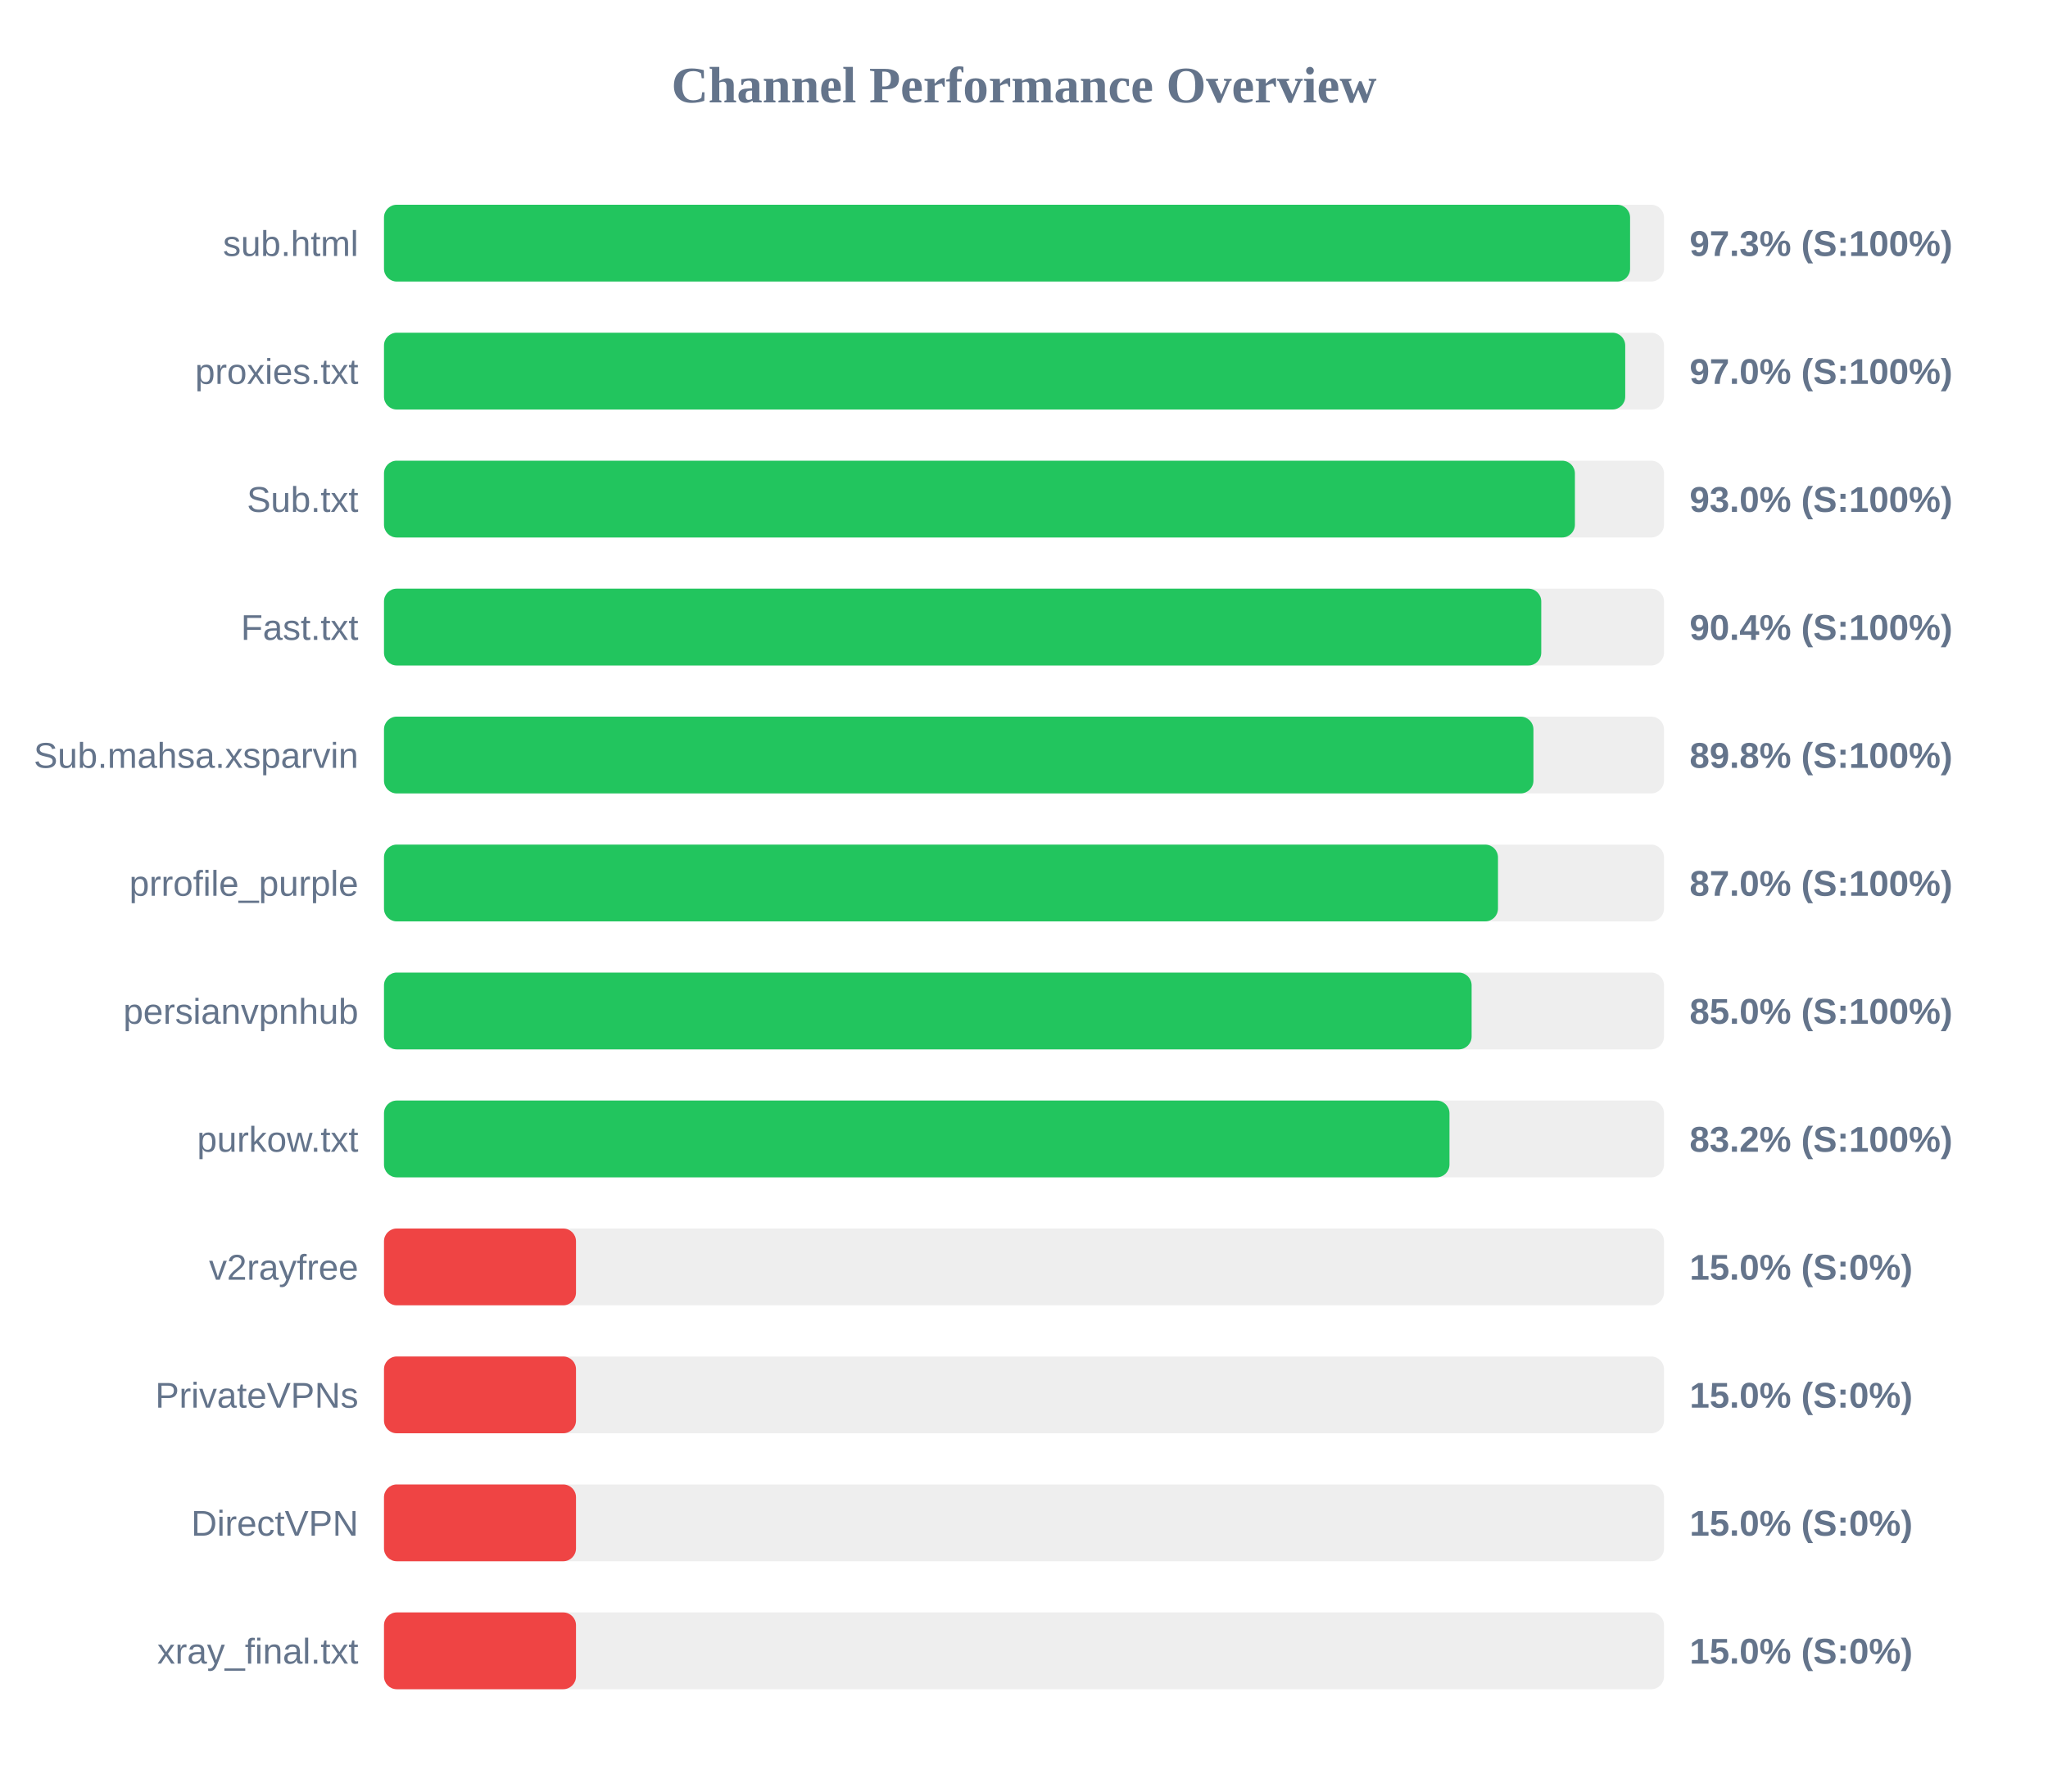
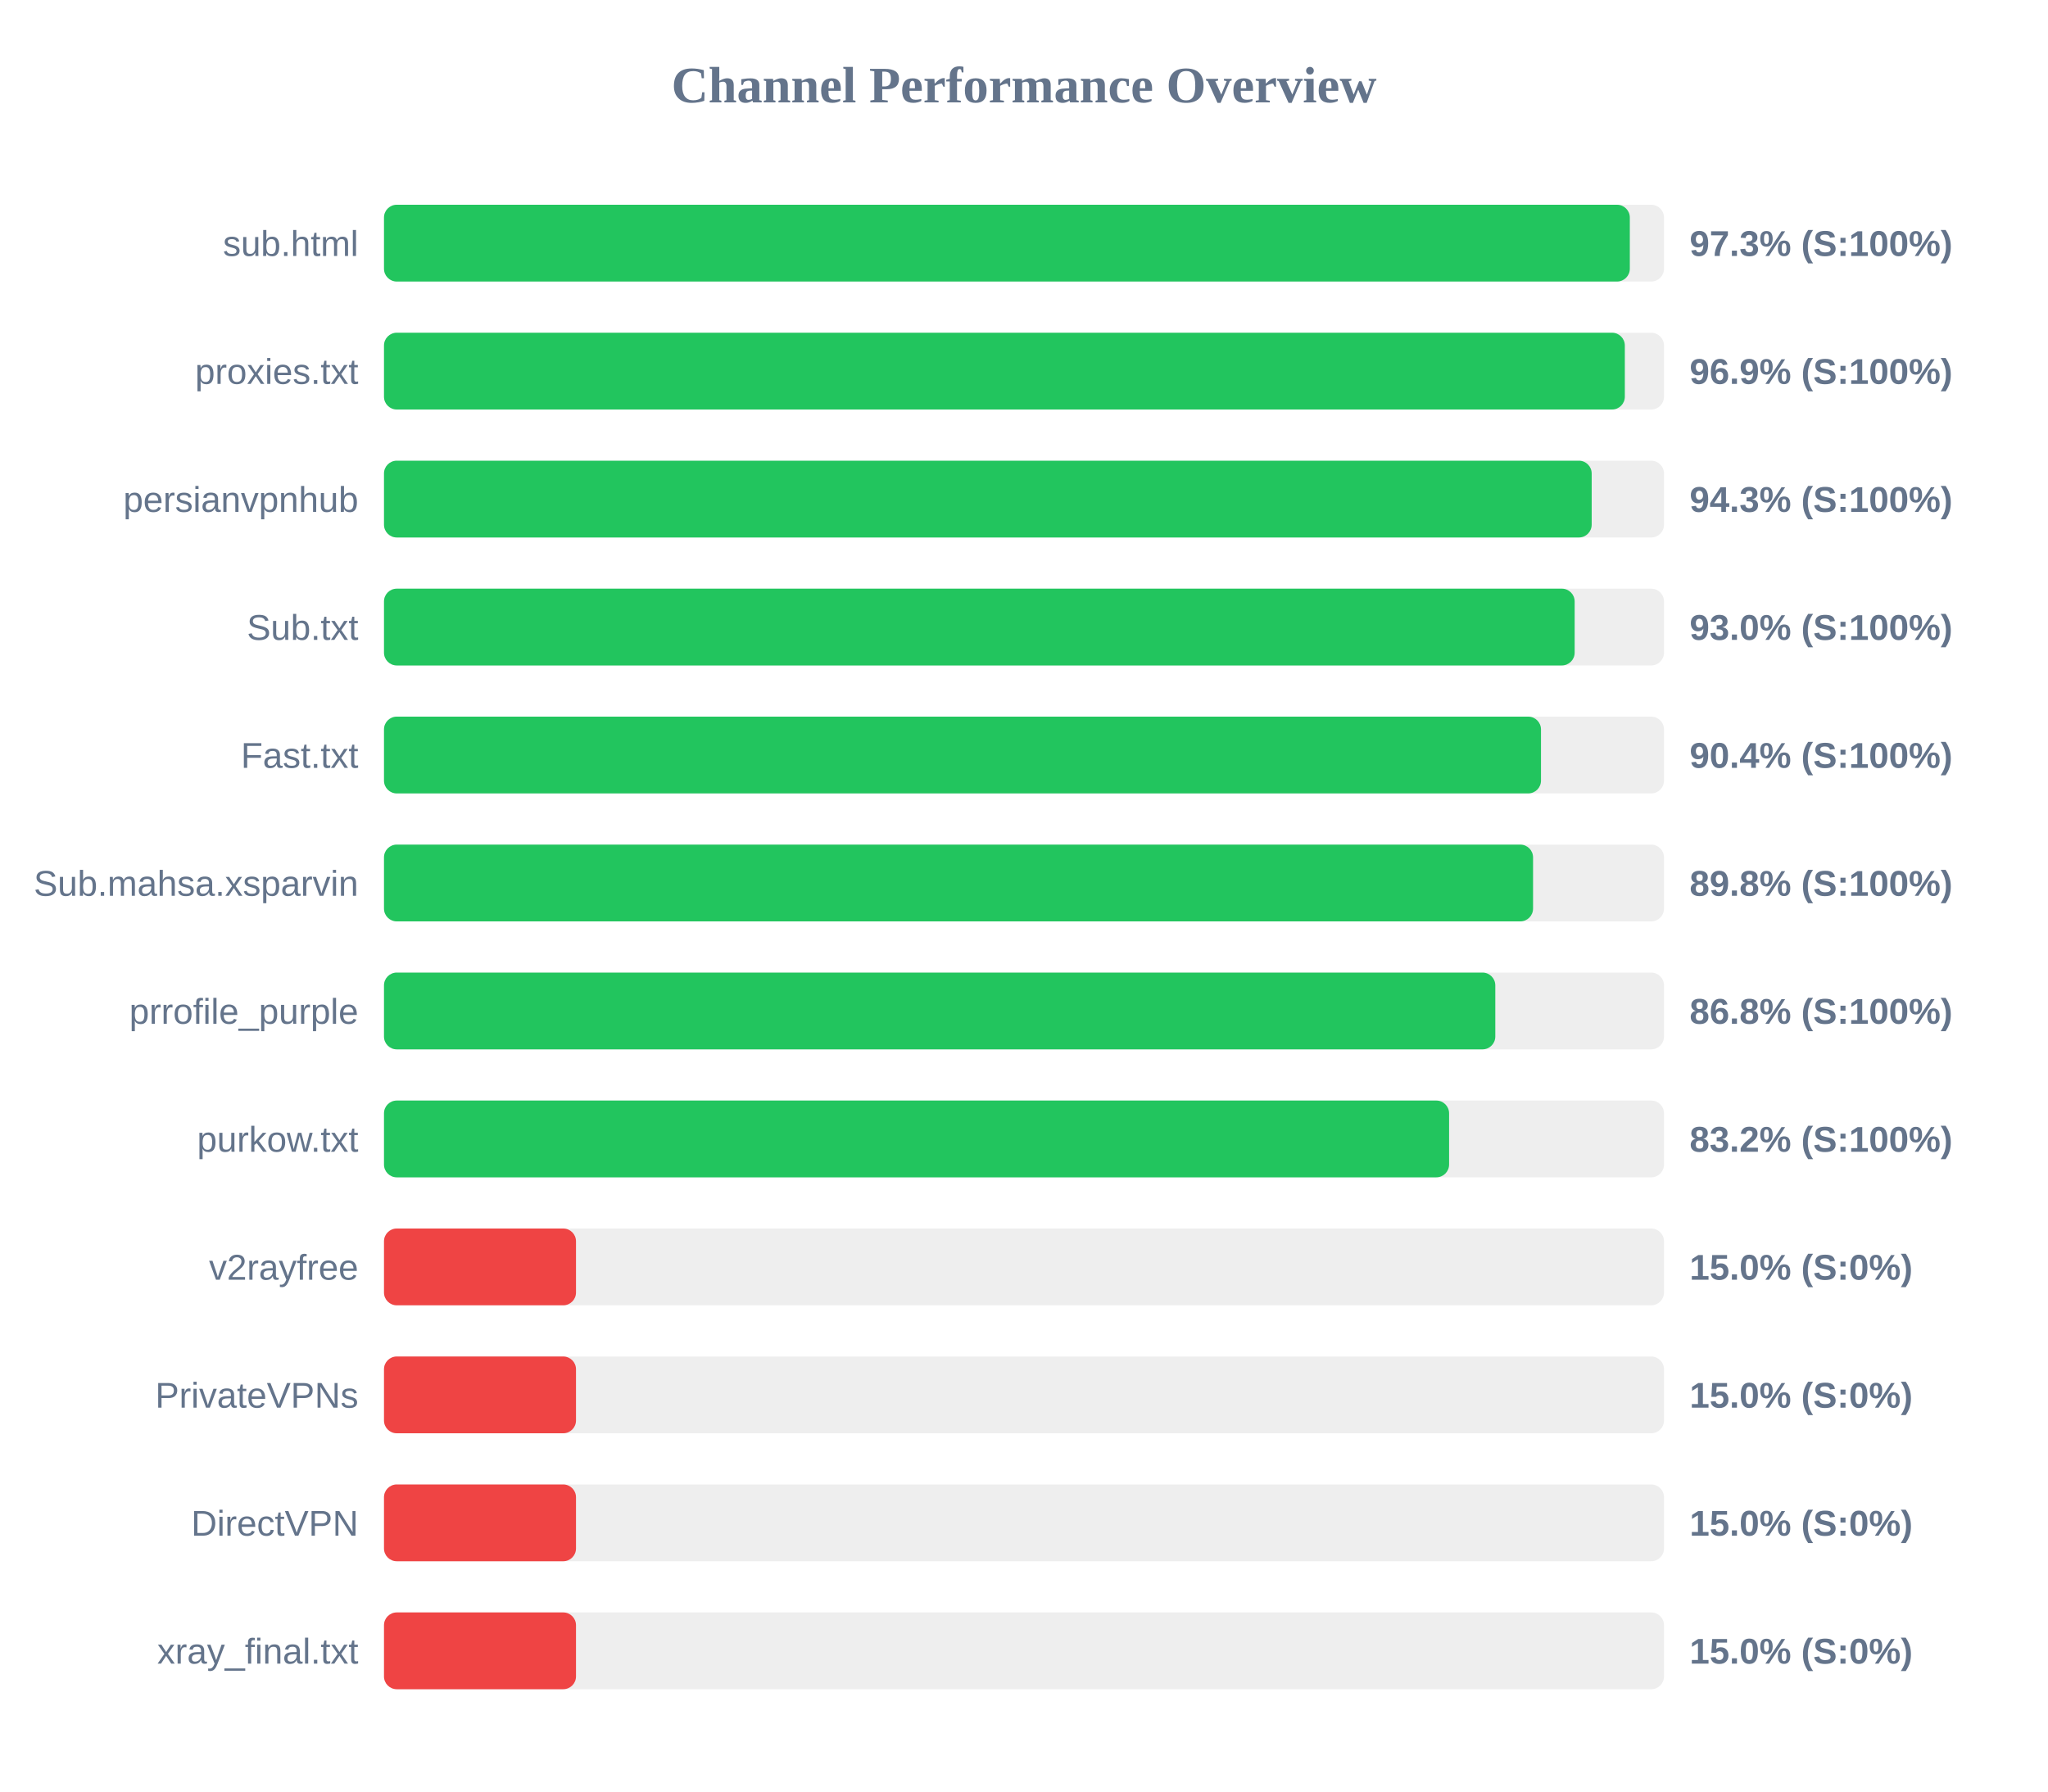
<svg xmlns="http://www.w3.org/2000/svg" width="800" height="700" version="1.1">
  <style>
        .row { font: 14px Arial; fill: #64748b; }
        .score { font: bold 14px Arial; fill: #64748b; }
    </style>
  <text x="400" y="40" text-anchor="middle" font-size="20px" font-weight="bold" fill="#64748b">Channel Performance Overview</text>
  <rect x="150" y="80" width="500" height="30" fill="#eee" rx="5" />
-   <rect x="150" y="80" width="486.75" height="30" fill="#22c55e" rx="5" />
+   <rect x="150" y="80" width="486.65" height="30" fill="#22c55e" rx="5" />
  <text x="140" y="100" text-anchor="end" class="row">sub.html</text>
  <text x="660" y="100" text-anchor="start" class="score">97.3% (S:100%)</text>
  <rect x="150" y="130" width="500" height="30" fill="#eee" rx="5" />
-   <rect x="150" y="130" width="484.85" height="30" fill="#22c55e" rx="5" />
+   <rect x="150" y="130" width="484.7" height="30" fill="#22c55e" rx="5" />
  <text x="140" y="150" text-anchor="end" class="row">proxies.txt</text>
-   <text x="660" y="150" text-anchor="start" class="score">97.0% (S:100%)</text>
+   <text x="660" y="150" text-anchor="start" class="score">96.9% (S:100%)</text>
  <rect x="150" y="180" width="500" height="30" fill="#eee" rx="5" />
-   <rect x="150" y="180" width="465.2" height="30" fill="#22c55e" rx="5" />
-   <text x="140" y="200" text-anchor="end" class="row">Sub.txt</text>
-   <text x="660" y="200" text-anchor="start" class="score">93.0% (S:100%)</text>
+   <rect x="150" y="180" width="471.75" height="30" fill="#22c55e" rx="5" />
+   <text x="140" y="200" text-anchor="end" class="row">persianvpnhub</text>
+   <text x="660" y="200" text-anchor="start" class="score">94.3% (S:100%)</text>
  <rect x="150" y="230" width="500" height="30" fill="#eee" rx="5" />
-   <rect x="150" y="230" width="452.05" height="30" fill="#22c55e" rx="5" />
-   <text x="140" y="250" text-anchor="end" class="row">Fast.txt</text>
-   <text x="660" y="250" text-anchor="start" class="score">90.4% (S:100%)</text>
+   <rect x="150" y="230" width="465.1" height="30" fill="#22c55e" rx="5" />
+   <text x="140" y="250" text-anchor="end" class="row">Sub.txt</text>
+   <text x="660" y="250" text-anchor="start" class="score">93.0% (S:100%)</text>
  <rect x="150" y="280" width="500" height="30" fill="#eee" rx="5" />
-   <rect x="150" y="280" width="449.0" height="30" fill="#22c55e" rx="5" />
-   <text x="140" y="300" text-anchor="end" class="row">Sub.mahsa.xsparvin</text>
-   <text x="660" y="300" text-anchor="start" class="score">89.8% (S:100%)</text>
+   <rect x="150" y="280" width="451.95" height="30" fill="#22c55e" rx="5" />
+   <text x="140" y="300" text-anchor="end" class="row">Fast.txt</text>
+   <text x="660" y="300" text-anchor="start" class="score">90.4% (S:100%)</text>
  <rect x="150" y="330" width="500" height="30" fill="#eee" rx="5" />
-   <rect x="150" y="330" width="435.15" height="30" fill="#22c55e" rx="5" />
-   <text x="140" y="350" text-anchor="end" class="row">prrofile_purple</text>
-   <text x="660" y="350" text-anchor="start" class="score">87.0% (S:100%)</text>
+   <rect x="150" y="330" width="448.85" height="30" fill="#22c55e" rx="5" />
+   <text x="140" y="350" text-anchor="end" class="row">Sub.mahsa.xsparvin</text>
+   <text x="660" y="350" text-anchor="start" class="score">89.8% (S:100%)</text>
  <rect x="150" y="380" width="500" height="30" fill="#eee" rx="5" />
-   <rect x="150" y="380" width="424.85" height="30" fill="#22c55e" rx="5" />
-   <text x="140" y="400" text-anchor="end" class="row">persianvpnhub</text>
-   <text x="660" y="400" text-anchor="start" class="score">85.0% (S:100%)</text>
+   <rect x="150" y="380" width="434.1" height="30" fill="#22c55e" rx="5" />
+   <text x="140" y="400" text-anchor="end" class="row">prrofile_purple</text>
+   <text x="660" y="400" text-anchor="start" class="score">86.8% (S:100%)</text>
  <rect x="150" y="430" width="500" height="30" fill="#eee" rx="5" />
-   <rect x="150" y="430" width="416.2" height="30" fill="#22c55e" rx="5" />
+   <rect x="150" y="430" width="416.05" height="30" fill="#22c55e" rx="5" />
  <text x="140" y="450" text-anchor="end" class="row">purkow.txt</text>
  <text x="660" y="450" text-anchor="start" class="score">83.2% (S:100%)</text>
  <rect x="150" y="480" width="500" height="30" fill="#eee" rx="5" />
  <rect x="150" y="480" width="75.0" height="30" fill="#ef4444" rx="5" />
  <text x="140" y="500" text-anchor="end" class="row">v2rayfree</text>
  <text x="660" y="500" text-anchor="start" class="score">15.0% (S:0%)</text>
  <rect x="150" y="530" width="500" height="30" fill="#eee" rx="5" />
  <rect x="150" y="530" width="75.0" height="30" fill="#ef4444" rx="5" />
  <text x="140" y="550" text-anchor="end" class="row">PrivateVPNs</text>
  <text x="660" y="550" text-anchor="start" class="score">15.0% (S:0%)</text>
  <rect x="150" y="580" width="500" height="30" fill="#eee" rx="5" />
  <rect x="150" y="580" width="75.0" height="30" fill="#ef4444" rx="5" />
  <text x="140" y="600" text-anchor="end" class="row">DirectVPN</text>
  <text x="660" y="600" text-anchor="start" class="score">15.0% (S:0%)</text>
  <rect x="150" y="630" width="500" height="30" fill="#eee" rx="5" />
  <rect x="150" y="630" width="75.0" height="30" fill="#ef4444" rx="5" />
  <text x="140" y="650" text-anchor="end" class="row">xray_final.txt</text>
  <text x="660" y="650" text-anchor="start" class="score">15.0% (S:0%)</text>
</svg>
